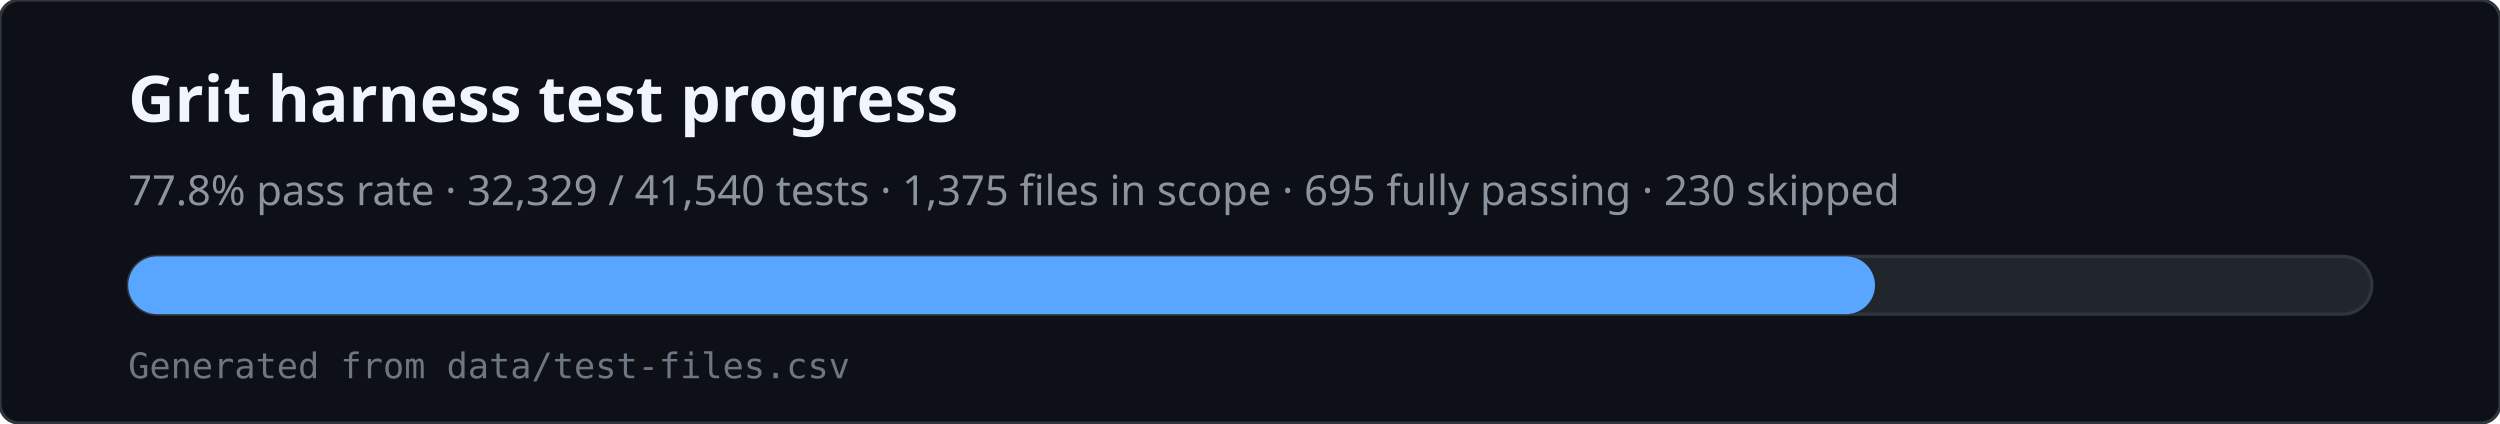
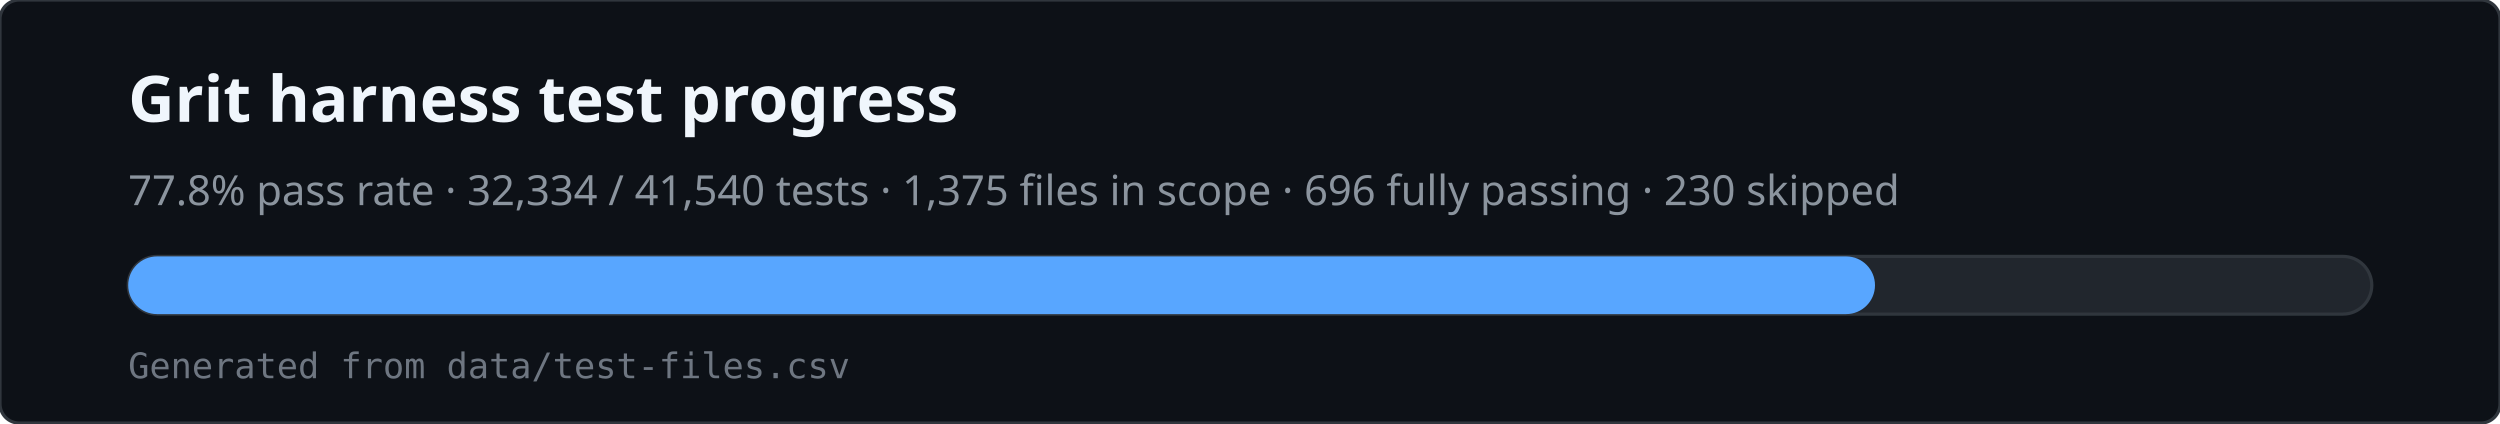
<svg xmlns="http://www.w3.org/2000/svg" viewBox="0 0 780 132" width="780" height="132" role="img" aria-labelledby="svg-title svg-desc">
  <rect x="0" y="0" width="780" height="132" rx="6" fill="#0d1117" stroke="#30363d" />
  <text x="40" y="38" fill="#f0f6fc" font-family="ui-sans-serif,system-ui,sans-serif" font-size="20" font-weight="600">Grit harness test progress</text>
-   <text x="40" y="64" fill="#8b949e" font-family="ui-sans-serif,system-ui,sans-serif" font-size="13">77.8% pass rate · 32,329 / 41,540 tests · 1,375 files in scope · 695 fully passing · 230 skipped</text>
+   <text x="40" y="64" fill="#8b949e" font-family="ui-sans-serif,system-ui,sans-serif" font-size="13">77.8% pass rate · 32,334 / 41,540 tests · 1,375 files in scope · 696 fully passing · 230 skipped</text>
  <rect x="40" y="80" width="700" height="18" rx="9" fill="#21262d" stroke="#30363d" />
  <rect x="40" y="80" width="545" height="18" rx="9" fill="#58a6ff" />
  <text x="40" y="118" fill="#6e7681" font-family="ui-monospace,monospace" font-size="11">Generated from data/test-files.csv</text>
</svg>
